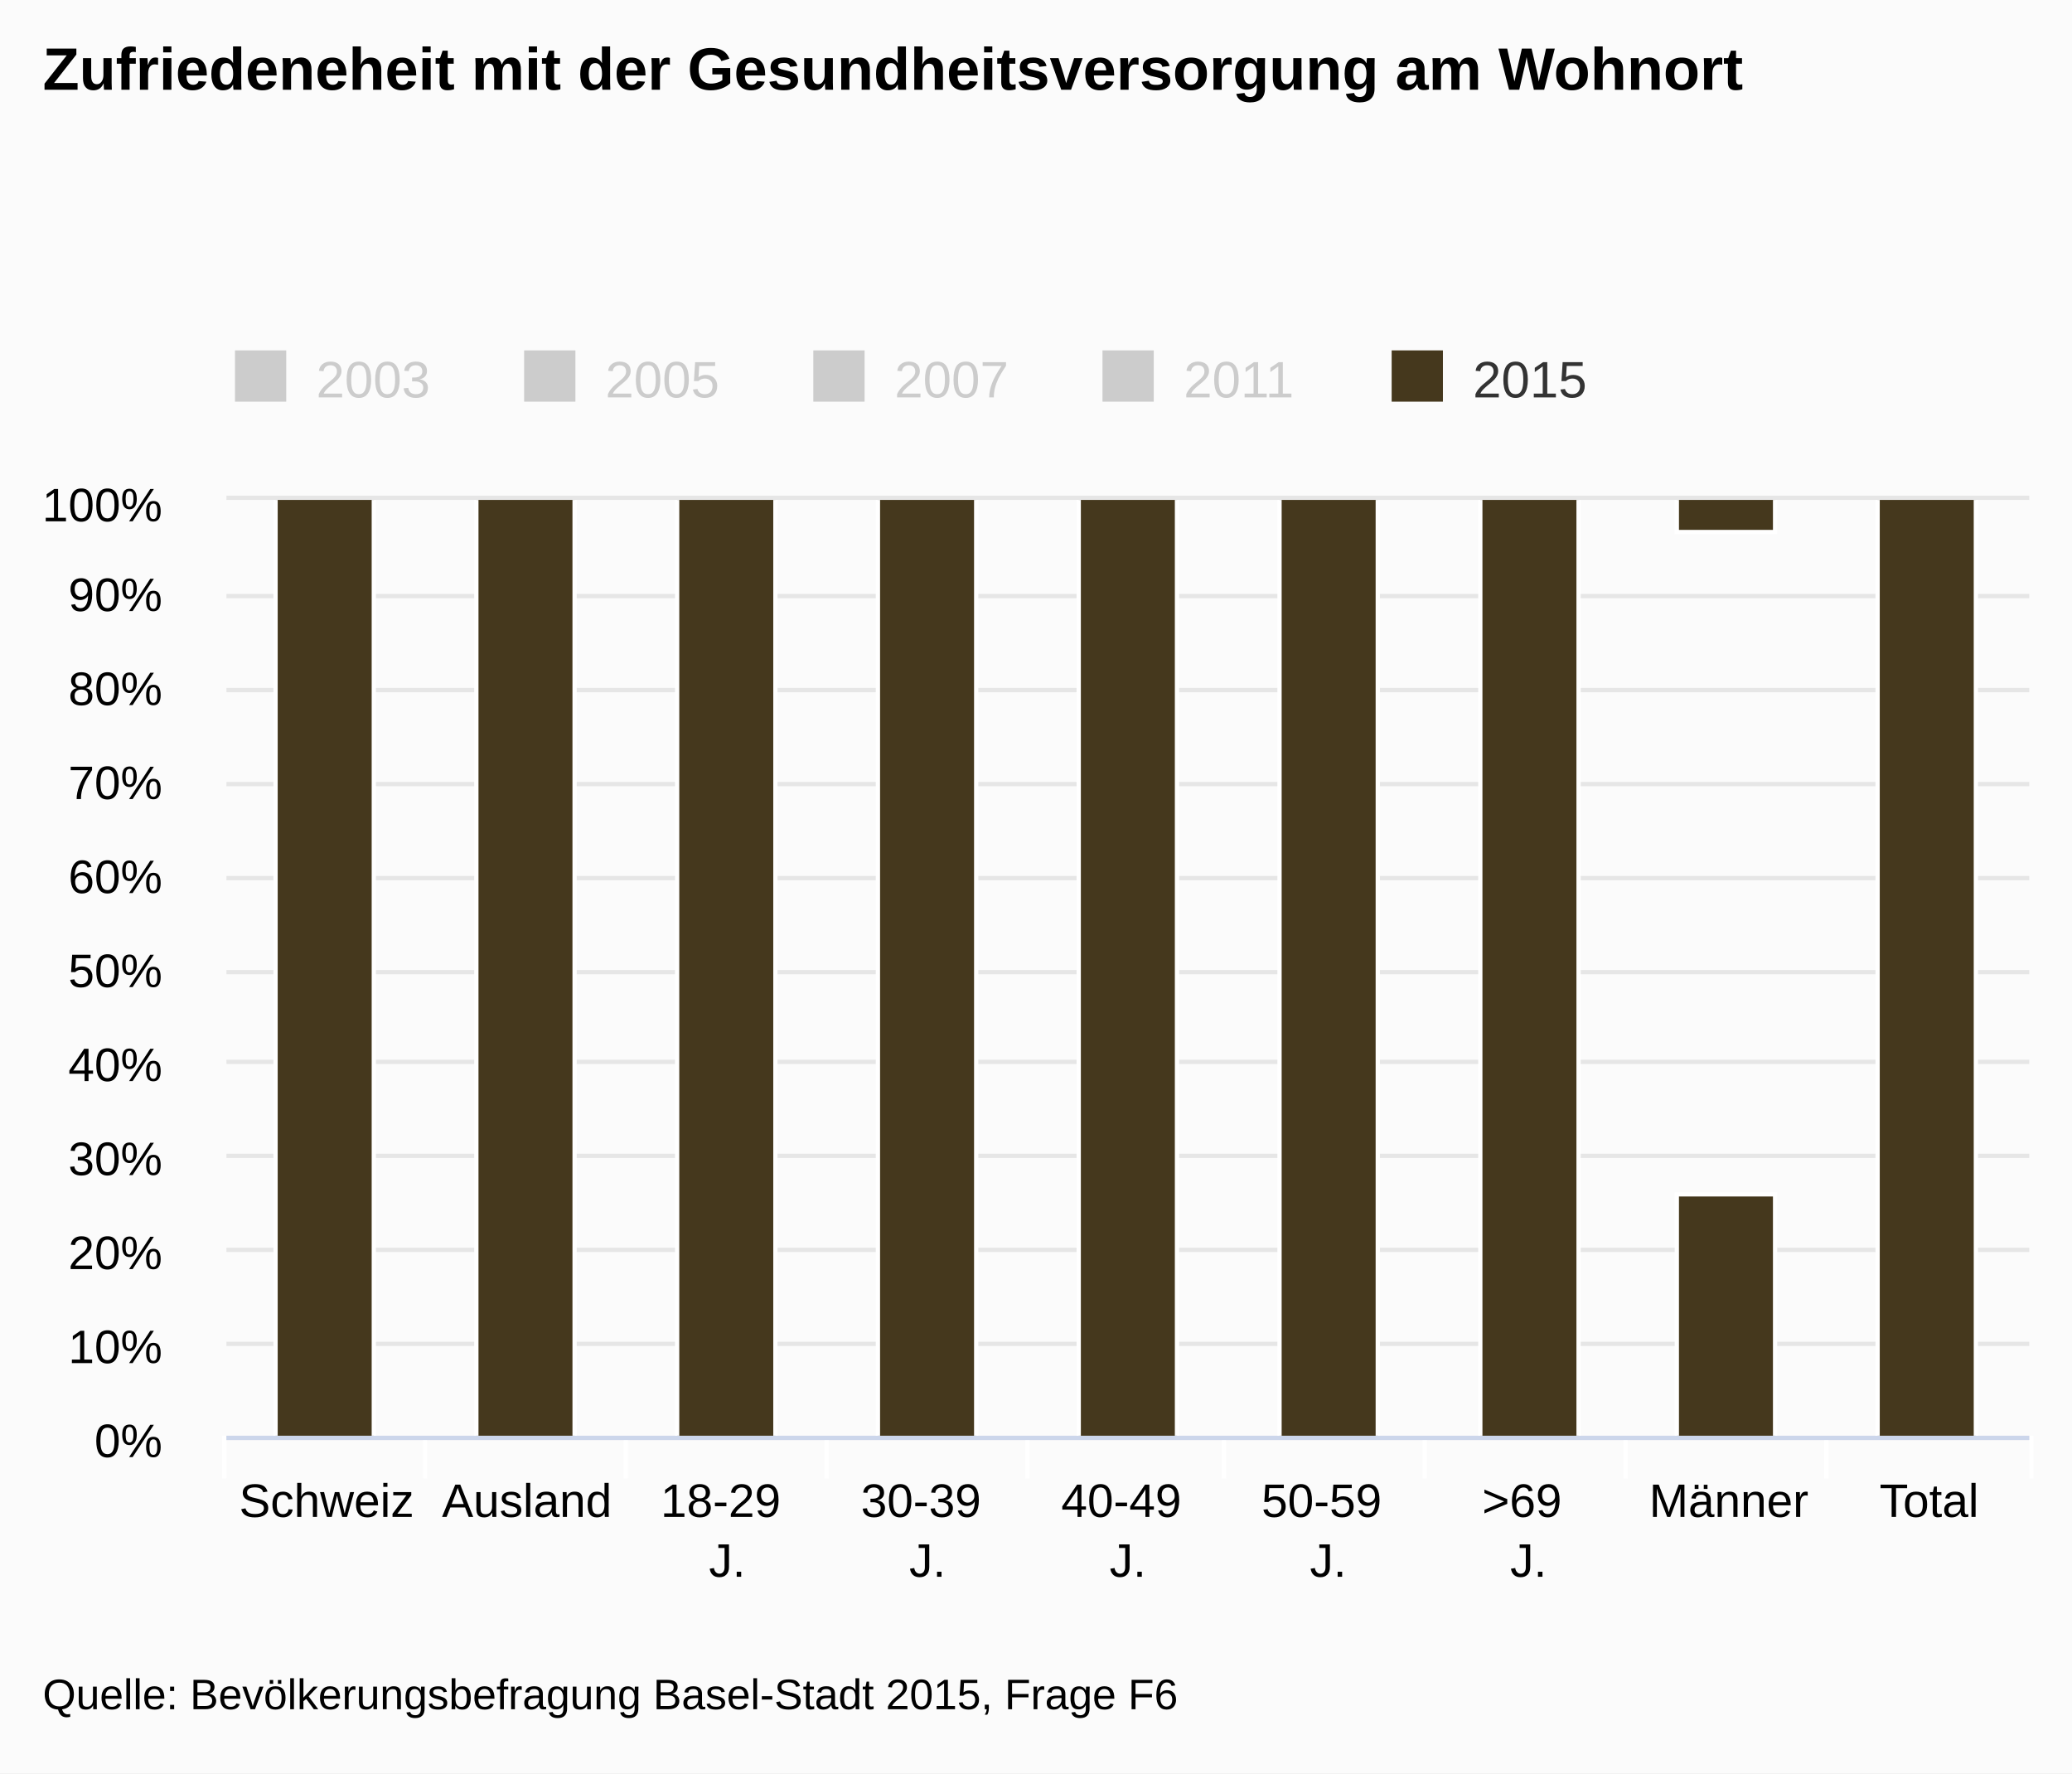
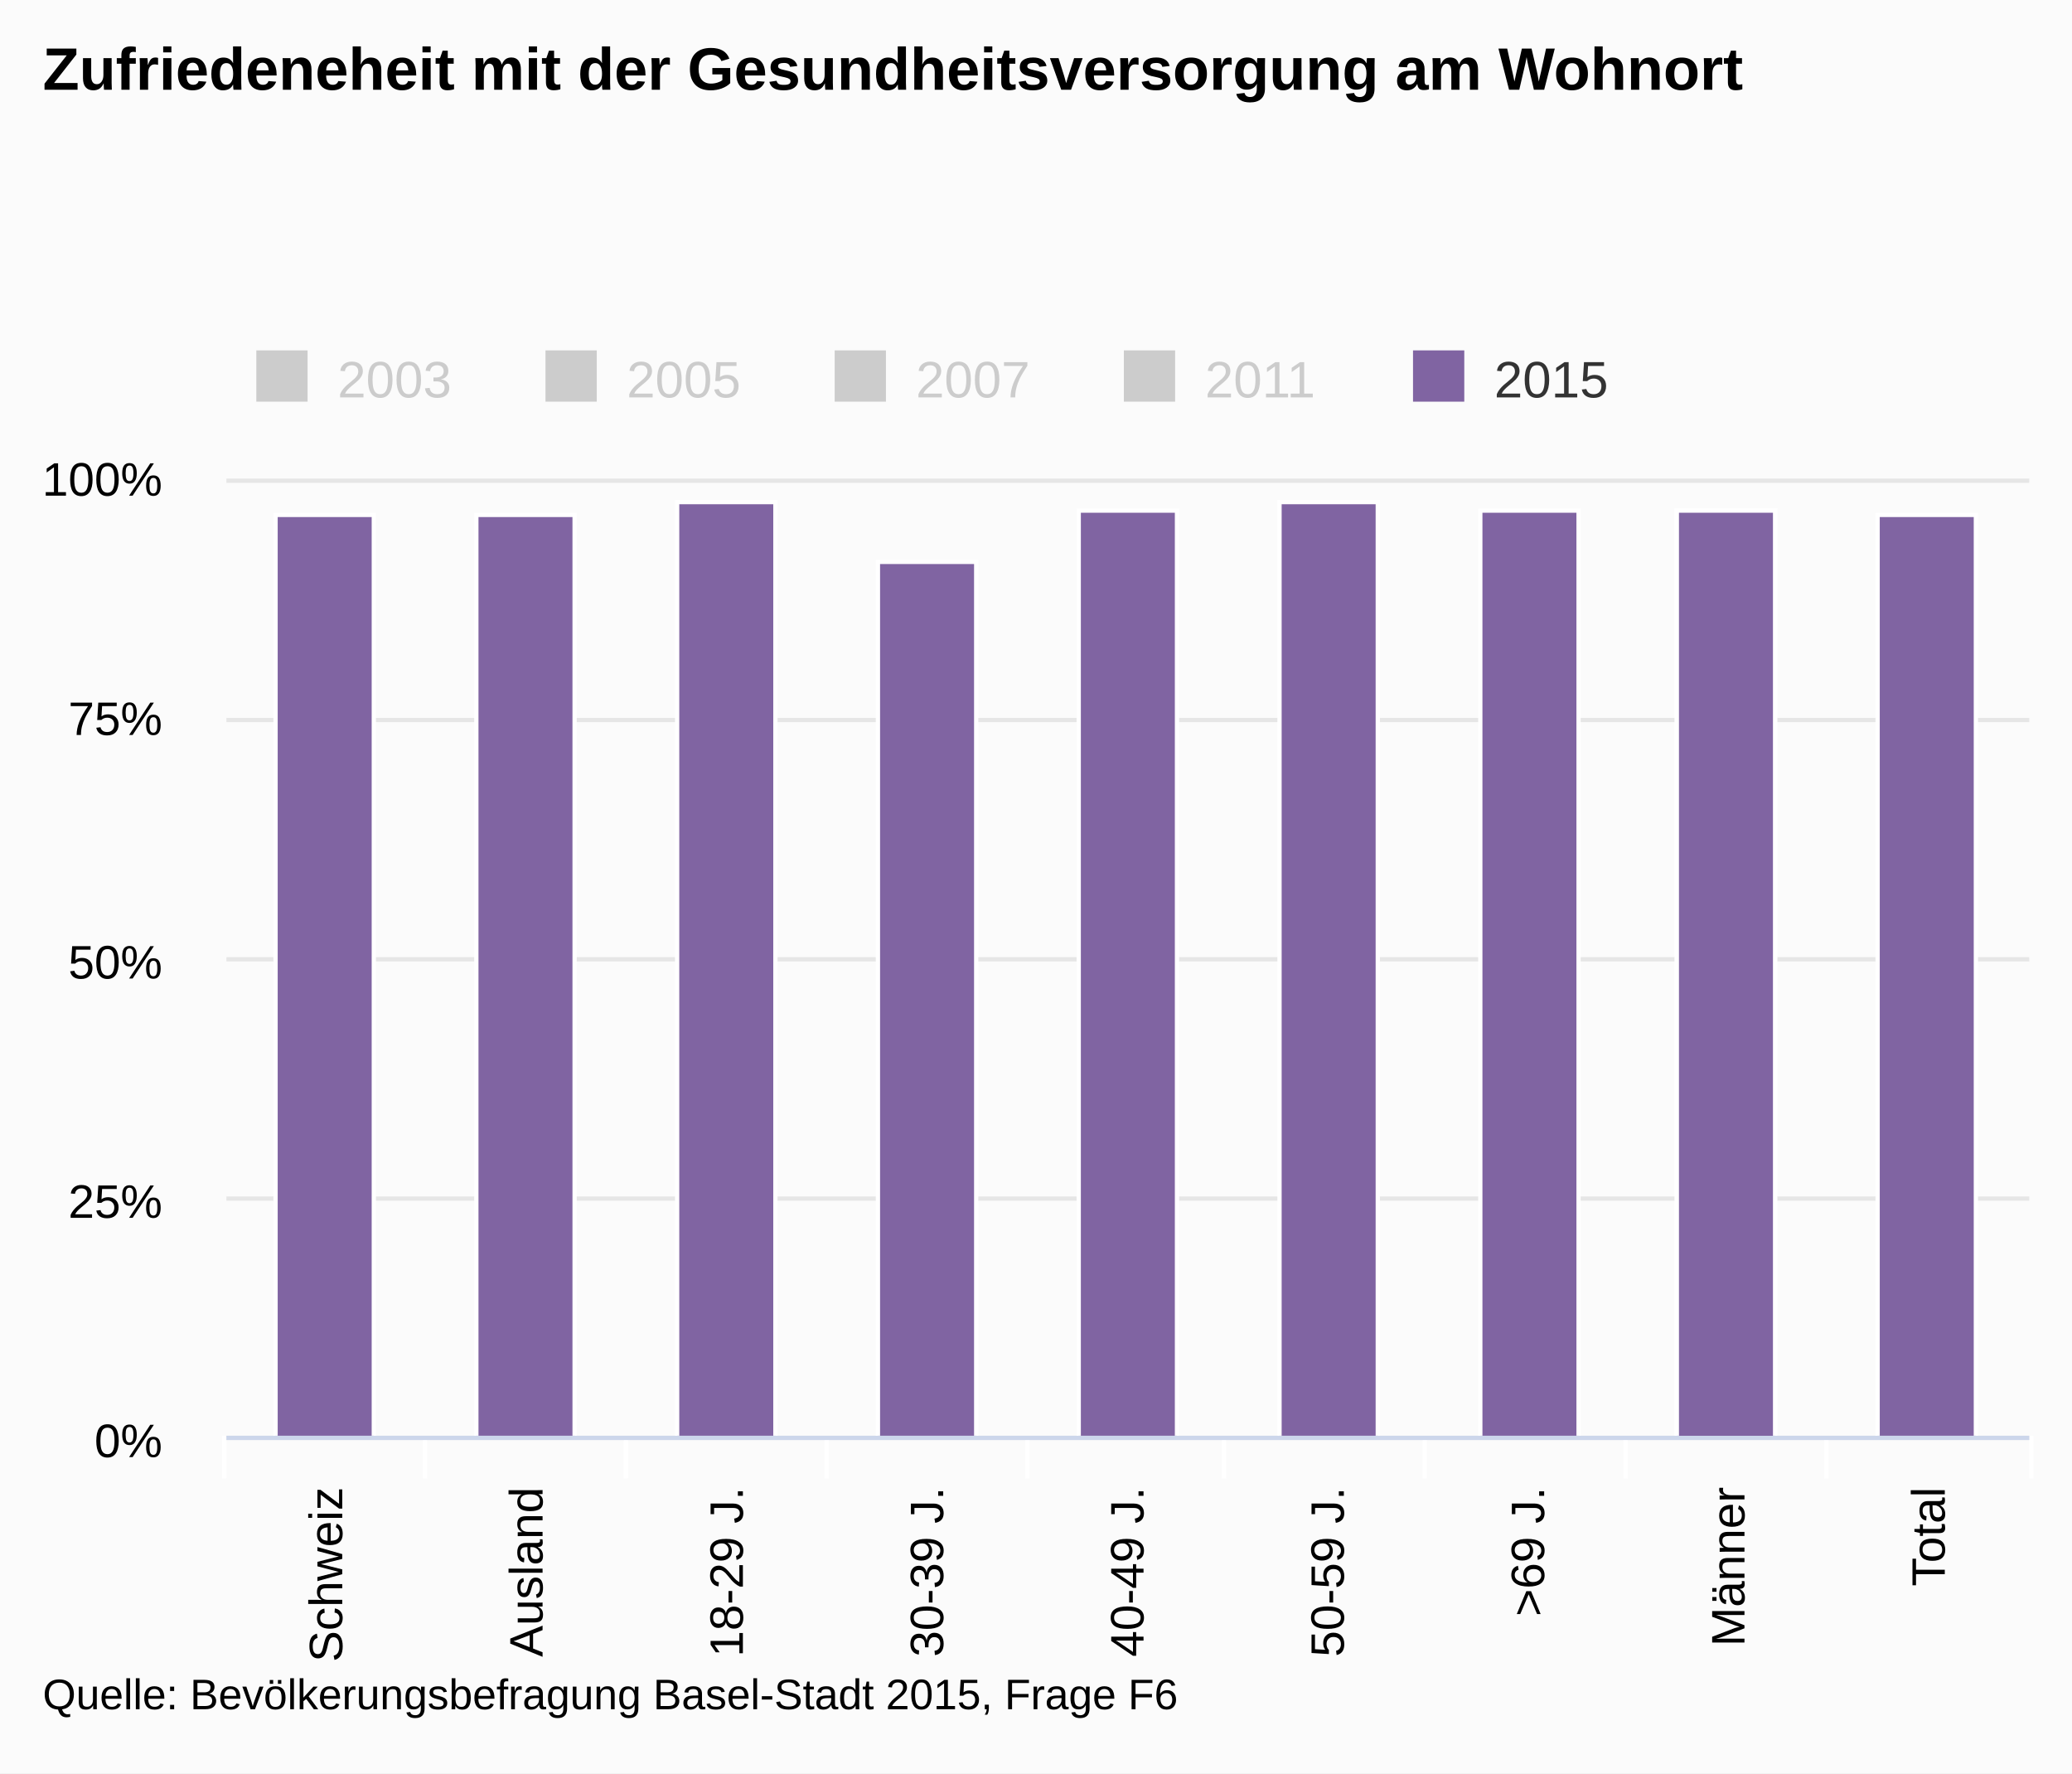
<svg xmlns="http://www.w3.org/2000/svg" version="1.1" class="highcharts-root" style="font-family:arial;font-size:12px;" viewBox="0 0 485 415">
  <defs>
    <clipPath>
-       <rect x="0" y="0" width="422" height="219" fill="none" />
+       <rect x="0" y="0" width="422" height="224" fill="none" />
    </clipPath>
    <clipPath id="a">
-       <rect x="0" y="0" width="422" height="219" fill="none" />
+       <rect x="0" y="0" width="422" height="224" fill="none" />
    </clipPath>
  </defs>
  <rect fill="#fbfbfb" class="highcharts-background" x="0" y="0" width="485" height="415" rx="0" ry="0" />
-   <rect fill="none" class="highcharts-plot-background" x="53" y="117" width="422" height="219" />
+   <rect fill="none" class="highcharts-plot-background" x="53" y="112" width="422" height="224" />
  <g class="highcharts-pane-group" />
  <g class="highcharts-grid highcharts-xaxis-grid ">
-     <path fill="none" class="highcharts-grid-line" d="M 99.5 117 L 99.5 336" opacity="1" />
-     <path fill="none" class="highcharts-grid-line" d="M 146.5 117 L 146.5 336" opacity="1" />
-     <path fill="none" class="highcharts-grid-line" d="M 193.5 117 L 193.5 336" opacity="1" />
-     <path fill="none" class="highcharts-grid-line" d="M 240.5 117 L 240.5 336" opacity="1" />
-     <path fill="none" class="highcharts-grid-line" d="M 286.5 117 L 286.5 336" opacity="1" />
-     <path fill="none" class="highcharts-grid-line" d="M 333.5 117 L 333.5 336" opacity="1" />
-     <path fill="none" class="highcharts-grid-line" d="M 380.5 117 L 380.5 336" opacity="1" />
-     <path fill="none" class="highcharts-grid-line" d="M 427.5 117 L 427.5 336" opacity="1" />
-     <path fill="none" class="highcharts-grid-line" d="M 474.5 117 L 474.5 336" opacity="1" />
-     <path fill="none" class="highcharts-grid-line" d="M 52.5 117 L 52.5 336" opacity="1" />
+     <path fill="none" class="highcharts-grid-line" d="M 99.5 112 L 99.5 336" opacity="1" />
+     <path fill="none" class="highcharts-grid-line" d="M 146.5 112 L 146.5 336" opacity="1" />
+     <path fill="none" class="highcharts-grid-line" d="M 193.5 112 L 193.5 336" opacity="1" />
+     <path fill="none" class="highcharts-grid-line" d="M 240.5 112 L 240.5 336" opacity="1" />
+     <path fill="none" class="highcharts-grid-line" d="M 286.5 112 L 286.5 336" opacity="1" />
+     <path fill="none" class="highcharts-grid-line" d="M 333.5 112 L 333.5 336" opacity="1" />
+     <path fill="none" class="highcharts-grid-line" d="M 380.5 112 L 380.5 336" opacity="1" />
+     <path fill="none" class="highcharts-grid-line" d="M 427.5 112 L 427.5 336" opacity="1" />
+     <path fill="none" class="highcharts-grid-line" d="M 474.5 112 L 474.5 336" opacity="1" />
+     <path fill="none" class="highcharts-grid-line" d="M 52.5 112 L 52.5 336" opacity="1" />
  </g>
  <g class="highcharts-grid highcharts-yaxis-grid ">
    <path fill="none" stroke="#e6e6e6" stroke-width="1" class="highcharts-grid-line" d="M 53 336.5 L 475 336.5" opacity="1" />
-     <path fill="none" stroke="#e6e6e6" stroke-width="1" class="highcharts-grid-line" d="M 53 314.5 L 475 314.5" opacity="1" />
-     <path fill="none" stroke="#e6e6e6" stroke-width="1" class="highcharts-grid-line" d="M 53 292.5 L 475 292.5" opacity="1" />
-     <path fill="none" stroke="#e6e6e6" stroke-width="1" class="highcharts-grid-line" d="M 53 270.5 L 475 270.5" opacity="1" />
-     <path fill="none" stroke="#e6e6e6" stroke-width="1" class="highcharts-grid-line" d="M 53 248.5 L 475 248.5" opacity="1" />
-     <path fill="none" stroke="#e6e6e6" stroke-width="1" class="highcharts-grid-line" d="M 53 227.5 L 475 227.5" opacity="1" />
-     <path fill="none" stroke="#e6e6e6" stroke-width="1" class="highcharts-grid-line" d="M 53 205.5 L 475 205.5" opacity="1" />
-     <path fill="none" stroke="#e6e6e6" stroke-width="1" class="highcharts-grid-line" d="M 53 183.5 L 475 183.5" opacity="1" />
-     <path fill="none" stroke="#e6e6e6" stroke-width="1" class="highcharts-grid-line" d="M 53 161.5 L 475 161.5" opacity="1" />
-     <path fill="none" stroke="#e6e6e6" stroke-width="1" class="highcharts-grid-line" d="M 53 139.5 L 475 139.5" opacity="1" />
-     <path fill="none" stroke="#e6e6e6" stroke-width="1" class="highcharts-grid-line" d="M 53 116.5 L 475 116.5" opacity="1" />
+     <path fill="none" stroke="#e6e6e6" stroke-width="1" class="highcharts-grid-line" d="M 53 280.5 L 475 280.5" opacity="1" />
+     <path fill="none" stroke="#e6e6e6" stroke-width="1" class="highcharts-grid-line" d="M 53 224.5 L 475 224.5" opacity="1" />
+     <path fill="none" stroke="#e6e6e6" stroke-width="1" class="highcharts-grid-line" d="M 53 168.5 L 475 168.5" opacity="1" />
+     <path fill="none" stroke="#e6e6e6" stroke-width="1" class="highcharts-grid-line" d="M 53 112.5 L 475 112.5" opacity="1" />
  </g>
-   <rect fill="none" class="highcharts-plot-border" x="53" y="117" width="422" height="219" />
+   <rect fill="none" class="highcharts-plot-border" x="53" y="112" width="422" height="224" />
  <g class="highcharts-axis highcharts-xaxis ">
    <path fill="none" class="highcharts-tick" stroke="#FFFFFF" stroke-width="1" d="M 99.5 336 L 99.5 346" opacity="1" />
    <path fill="none" class="highcharts-tick" stroke="#FFFFFF" stroke-width="1" d="M 146.5 336 L 146.5 346" opacity="1" />
    <path fill="none" class="highcharts-tick" stroke="#FFFFFF" stroke-width="1" d="M 193.5 336 L 193.5 346" opacity="1" />
    <path fill="none" class="highcharts-tick" stroke="#FFFFFF" stroke-width="1" d="M 240.5 336 L 240.5 346" opacity="1" />
    <path fill="none" class="highcharts-tick" stroke="#FFFFFF" stroke-width="1" d="M 286.5 336 L 286.5 346" opacity="1" />
    <path fill="none" class="highcharts-tick" stroke="#FFFFFF" stroke-width="1" d="M 333.5 336 L 333.5 346" opacity="1" />
    <path fill="none" class="highcharts-tick" stroke="#FFFFFF" stroke-width="1" d="M 380.5 336 L 380.5 346" opacity="1" />
    <path fill="none" class="highcharts-tick" stroke="#FFFFFF" stroke-width="1" d="M 427.5 336 L 427.5 346" opacity="1" />
    <path fill="none" class="highcharts-tick" stroke="#FFFFFF" stroke-width="1" d="M 475.5 336 L 475.5 346" opacity="1" />
    <path fill="none" class="highcharts-tick" stroke="#FFFFFF" stroke-width="1" d="M 52.5 336 L 52.5 346" opacity="1" />
    <path fill="none" class="highcharts-axis-line" stroke="#ccd6eb" stroke-width="1" d="M 53 336.5 L 475 336.5" />
  </g>
  <g class="highcharts-axis highcharts-yaxis ">
-     <path fill="none" class="highcharts-axis-line" d="M 53 117 L 53 336" />
+     <path fill="none" class="highcharts-axis-line" d="M 53 112 L 53 336" />
  </g>
  <g class="highcharts-series-group">
-     <g class="highcharts-series highcharts-series-0 highcharts-column-series highcharts-color-undefined " visibility="hidden" transform="translate(53,117) scale(1 1)" clip-path="url(#a)" />
-     <g class="highcharts-markers highcharts-series-0 highcharts-column-series highcharts-color-undefined " visibility="hidden" transform="translate(53,117) scale(1 1)" clip-path="none" />
-     <g class="highcharts-series highcharts-series-1 highcharts-column-series highcharts-color-undefined " visibility="hidden" transform="translate(53,117) scale(1 1)" clip-path="url(#a)" />
-     <g class="highcharts-markers highcharts-series-1 highcharts-column-series highcharts-color-undefined " visibility="hidden" transform="translate(53,117) scale(1 1)" clip-path="none" />
-     <g class="highcharts-series highcharts-series-2 highcharts-column-series highcharts-color-undefined " visibility="hidden" transform="translate(53,117) scale(1 1)" clip-path="url(#a)" />
-     <g class="highcharts-markers highcharts-series-2 highcharts-column-series highcharts-color-undefined " visibility="hidden" transform="translate(53,117) scale(1 1)" clip-path="none" />
-     <g class="highcharts-series highcharts-series-3 highcharts-column-series highcharts-color-undefined " visibility="hidden" transform="translate(53,117) scale(1 1)" clip-path="url(#a)" />
-     <g class="highcharts-markers highcharts-series-3 highcharts-column-series highcharts-color-undefined " visibility="hidden" transform="translate(53,117) scale(1 1)" clip-path="none" />
-     <g class="highcharts-series highcharts-series-4 highcharts-column-series highcharts-color-undefined " transform="translate(53,117) scale(1 1)" clip-path="url(#a)">
-       <rect x="11.5" y="-0.5" width="23" height="220" fill="#45381d" stroke="#ffffff" stroke-width="1" class="highcharts-point" />
-       <rect x="58.5" y="-0.5" width="23" height="220" fill="#45381d" stroke="#ffffff" stroke-width="1" class="highcharts-point" />
-       <rect x="105.5" y="-0.5" width="23" height="220" fill="#45381d" stroke="#ffffff" stroke-width="1" class="highcharts-point" />
-       <rect x="152.5" y="-0.5" width="23" height="220" fill="#45381d" stroke="#ffffff" stroke-width="1" class="highcharts-point" />
-       <rect x="199.5" y="-0.5" width="23" height="220" fill="#45381d" stroke="#ffffff" stroke-width="1" class="highcharts-point" />
-       <rect x="246.5" y="-0.5" width="23" height="220" fill="#45381d" stroke="#ffffff" stroke-width="1" class="highcharts-point" />
-       <rect x="293.5" y="-0.5" width="23" height="220" fill="#45381d" stroke="#ffffff" stroke-width="1" class="highcharts-point" />
-       <rect x="339.5" y="162.5" width="23" height="57" fill="#45381d" stroke="#ffffff" stroke-width="1" class="highcharts-point" />
-       <rect x="339.5" y="-204.5" width="23" height="212" fill="#45381d" stroke="#ffffff" stroke-width="1" class="highcharts-point" />
-       <rect x="386.5" y="-0.5" width="23" height="220" fill="#45381d" stroke="#ffffff" stroke-width="1" class="highcharts-point" />
+     <g class="highcharts-series highcharts-series-0 highcharts-column-series highcharts-color-undefined " visibility="hidden" transform="translate(53,112) scale(1 1)" clip-path="url(#a)" />
+     <g class="highcharts-markers highcharts-series-0 highcharts-column-series highcharts-color-undefined " visibility="hidden" transform="translate(53,112) scale(1 1)" clip-path="none" />
+     <g class="highcharts-series highcharts-series-1 highcharts-column-series highcharts-color-undefined " visibility="hidden" transform="translate(53,112) scale(1 1)" clip-path="url(#a)" />
+     <g class="highcharts-markers highcharts-series-1 highcharts-column-series highcharts-color-undefined " visibility="hidden" transform="translate(53,112) scale(1 1)" clip-path="none" />
+     <g class="highcharts-series highcharts-series-2 highcharts-column-series highcharts-color-undefined " visibility="hidden" transform="translate(53,112) scale(1 1)" clip-path="url(#a)" />
+     <g class="highcharts-markers highcharts-series-2 highcharts-column-series highcharts-color-undefined " visibility="hidden" transform="translate(53,112) scale(1 1)" clip-path="none" />
+     <g class="highcharts-series highcharts-series-3 highcharts-column-series highcharts-color-undefined " visibility="hidden" transform="translate(53,112) scale(1 1)" clip-path="url(#a)" />
+     <g class="highcharts-markers highcharts-series-3 highcharts-column-series highcharts-color-undefined " visibility="hidden" transform="translate(53,112) scale(1 1)" clip-path="none" />
+     <g class="highcharts-series highcharts-series-4 highcharts-column-series highcharts-color-undefined " transform="translate(53,112) scale(1 1)" clip-path="url(#a)">
+       <rect x="11.5" y="8.5" width="23" height="216" fill="#8064a2" stroke="#ffffff" stroke-width="1" class="highcharts-point" />
+       <rect x="58.5" y="8.5" width="23" height="216" fill="#8064a2" stroke="#ffffff" stroke-width="1" class="highcharts-point" />
+       <rect x="105.5" y="5.5" width="23" height="219" fill="#8064a2" stroke="#ffffff" stroke-width="1" class="highcharts-point" />
+       <rect x="152.5" y="19.5" width="23" height="205" fill="#8064a2" stroke="#ffffff" stroke-width="1" class="highcharts-point" />
+       <rect x="199.5" y="7.5" width="23" height="217" fill="#8064a2" stroke="#ffffff" stroke-width="1" class="highcharts-point" />
+       <rect x="246.5" y="5.5" width="23" height="219" fill="#8064a2" stroke="#ffffff" stroke-width="1" class="highcharts-point" />
+       <rect x="293.5" y="7.5" width="23" height="217" fill="#8064a2" stroke="#ffffff" stroke-width="1" class="highcharts-point" />
+       <rect x="339.5" y="7.5" width="23" height="217" fill="#8064a2" stroke="#ffffff" stroke-width="1" class="highcharts-point" />
+       <rect x="339.5" y="7.5" width="23" height="217" fill="#8064a2" stroke="#ffffff" stroke-width="1" class="highcharts-point" />
+       <rect x="386.5" y="8.5" width="23" height="216" fill="#8064a2" stroke="#ffffff" stroke-width="1" class="highcharts-point" />
    </g>
-     <g class="highcharts-markers highcharts-series-4 highcharts-column-series highcharts-color-undefined " transform="translate(53,117) scale(1 1)" clip-path="none" />
-     <g class="highcharts-series highcharts-series-5 highcharts-column-series highcharts-color-0 " visibility="hidden" transform="translate(53,117) scale(1 1)" clip-path="url(#a)" />
-     <g class="highcharts-markers highcharts-series-5 highcharts-column-series highcharts-color-0 " visibility="hidden" transform="translate(53,117) scale(1 1)" clip-path="none" />
-     <g class="highcharts-series highcharts-series-6 highcharts-column-series highcharts-color-1 " visibility="hidden" transform="translate(53,117) scale(1 1)" clip-path="url(#a)" />
-     <g class="highcharts-markers highcharts-series-6 highcharts-column-series highcharts-color-1 " visibility="hidden" transform="translate(53,117) scale(1 1)" clip-path="none" />
-     <g class="highcharts-series highcharts-series-7 highcharts-column-series highcharts-color-2 " visibility="hidden" transform="translate(53,117) scale(1 1)" clip-path="url(#a)" />
-     <g class="highcharts-markers highcharts-series-7 highcharts-column-series highcharts-color-2 " visibility="hidden" transform="translate(53,117) scale(1 1)" clip-path="none" />
-     <g class="highcharts-series highcharts-series-8 highcharts-column-series highcharts-color-3 " visibility="hidden" transform="translate(53,117) scale(1 1)" clip-path="url(#a)" />
-     <g class="highcharts-markers highcharts-series-8 highcharts-column-series highcharts-color-3 " visibility="hidden" transform="translate(53,117) scale(1 1)" clip-path="none" />
-     <g class="highcharts-series highcharts-series-9 highcharts-column-series highcharts-color-4 " visibility="hidden" transform="translate(53,117) scale(1 1)" clip-path="url(#a)" />
-     <g class="highcharts-markers highcharts-series-9 highcharts-column-series highcharts-color-4 " visibility="hidden" transform="translate(53,117) scale(1 1)" clip-path="none" />
+     <g class="highcharts-markers highcharts-series-4 highcharts-column-series highcharts-color-undefined " transform="translate(53,112) scale(1 1)" clip-path="none" />
  </g>
  <text x="10" text-anchor="start" class="highcharts-title" style="color:#000000;font-size:14px;font-weight:bold;fill:#000000;" y="21">
    <tspan>Zufriedeneheit mit der Gesundheitsversorgung am Wohnort</tspan>
  </text>
-   <g class="highcharts-legend" transform="translate(45,75)">
-     <rect fill="none" class="highcharts-legend-box" rx="0" ry="0" x="0" y="0" width="334" height="30" visibility="visible" />
+   <g class="highcharts-legend" transform="translate(50,75)">
+     <rect fill="none" class="highcharts-legend-box" rx="0" ry="0" x="0" y="0" width="334" height="25" visibility="visible" />
    <g>
      <g>
        <g class="highcharts-legend-item highcharts-column-series highcharts-color-undefined highcharts-series-0 highcharts-legend-item-hidden" transform="translate(8,3)">
          <text x="21" style="color:#cccccc;font-size:12px;font-weight:normal;cursor:pointer;fill:#cccccc;" text-anchor="start" y="15">
            <tspan>2003</tspan>
          </text>
          <rect x="2" y="4" width="12" height="12" fill="#cccccc" class="highcharts-point" />
        </g>
        <g class="highcharts-legend-item highcharts-column-series highcharts-color-undefined highcharts-series-1 highcharts-legend-item-hidden" transform="translate(75.6875,3)">
          <text x="21" y="15" style="color:#cccccc;font-size:12px;font-weight:normal;cursor:pointer;fill:#cccccc;" text-anchor="start">
            <tspan>2005</tspan>
          </text>
          <rect x="2" y="4" width="12" height="12" fill="#cccccc" class="highcharts-point" />
        </g>
        <g class="highcharts-legend-item highcharts-column-series highcharts-color-undefined highcharts-series-2 highcharts-legend-item-hidden" transform="translate(143.375,3)">
          <text x="21" y="15" style="color:#cccccc;font-size:12px;font-weight:normal;cursor:pointer;fill:#cccccc;" text-anchor="start">
            <tspan>2007</tspan>
          </text>
          <rect x="2" y="4" width="12" height="12" fill="#cccccc" class="highcharts-point" />
        </g>
        <g class="highcharts-legend-item highcharts-column-series highcharts-color-undefined highcharts-series-3 highcharts-legend-item-hidden" transform="translate(211.0625,3)">
          <text x="21" y="15" style="color:#cccccc;font-size:12px;font-weight:normal;cursor:pointer;fill:#cccccc;" text-anchor="start">
            <tspan>2011</tspan>
          </text>
          <rect x="2" y="4" width="12" height="12" fill="#cccccc" class="highcharts-point" />
        </g>
        <g class="highcharts-legend-item highcharts-column-series highcharts-color-undefined highcharts-series-4" transform="translate(278.75,3)">
          <text x="21" y="15" style="color:#333333;font-size:12px;font-weight:normal;cursor:pointer;fill:#333333;" text-anchor="start">
            <tspan>2015</tspan>
          </text>
-           <rect x="2" y="4" width="12" height="12" fill="#45381d" class="highcharts-point" />
+           <rect x="2" y="4" width="12" height="12" fill="#8064a2" class="highcharts-point" />
        </g>
      </g>
    </g>
  </g>
  <g class="highcharts-axis-labels highcharts-xaxis-labels ">
-     <text x="76.444" style="color:#000000;cursor:default;font-size:11px;fill:#000000;" text-anchor="middle" transform="translate(0,0)" y="355" opacity="1">
+     <text x="80.111" style="color:#000000;cursor:default;font-size:11px;fill:#000000;" text-anchor="end" transform="translate(0,0) rotate(-90 80.11111 348)" y="348" opacity="1">
      <tspan>Schweiz</tspan>
    </text>
-     <text x="123.333" style="color:#000000;cursor:default;font-size:11px;fill:#000000;" text-anchor="middle" transform="translate(0,0)" y="355" opacity="1">
+     <text x="127" style="color:#000000;cursor:default;font-size:11px;fill:#000000;" text-anchor="end" transform="translate(0,0) rotate(-90 127 348)" y="348" opacity="1">
      <tspan>Ausland</tspan>
    </text>
-     <text x="170.222" style="color:#000000;cursor:default;font-size:11px;fill:#000000;" text-anchor="middle" transform="translate(0,0)" y="355" opacity="1">
-       <tspan>18-29</tspan>
-       <tspan x="170.222" dy="14">J.</tspan>
+     <text x="173.889" style="color:#000000;cursor:default;font-size:11px;fill:#000000;" text-anchor="end" transform="translate(0,0) rotate(-90 173.8889 348)" y="348" opacity="1">
+       <tspan>18-29 J.</tspan>
    </text>
-     <text x="217.111" style="color:#000000;cursor:default;font-size:11px;fill:#000000;" text-anchor="middle" transform="translate(0,0)" y="355" opacity="1">
-       <tspan>30-39</tspan>
-       <tspan x="217.111" dy="14">J.</tspan>
+     <text x="220.778" style="color:#000000;cursor:default;font-size:11px;fill:#000000;" text-anchor="end" transform="translate(0,0) rotate(-90 220.7778 348)" y="348" opacity="1">
+       <tspan>30-39 J.</tspan>
    </text>
-     <text x="264" style="color:#000000;cursor:default;font-size:11px;fill:#000000;" text-anchor="middle" transform="translate(0,0)" y="355" opacity="1">
-       <tspan>40-49</tspan>
-       <tspan x="264" dy="14">J.</tspan>
+     <text x="267.667" style="color:#000000;cursor:default;font-size:11px;fill:#000000;" text-anchor="end" transform="translate(0,0) rotate(-90 267.6667 348)" y="348" opacity="1">
+       <tspan>40-49 J.</tspan>
    </text>
-     <text x="310.889" style="color:#000000;cursor:default;font-size:11px;fill:#000000;" text-anchor="middle" transform="translate(0,0)" y="355" opacity="1">
-       <tspan>50-59</tspan>
-       <tspan x="310.889" dy="14">J.</tspan>
+     <text x="314.556" style="color:#000000;cursor:default;font-size:11px;fill:#000000;" text-anchor="end" transform="translate(0,0) rotate(-90 314.5556 348)" y="348" opacity="1">
+       <tspan>50-59 J.</tspan>
    </text>
-     <text x="357.778" style="color:#000000;cursor:default;font-size:11px;fill:#000000;" text-anchor="middle" transform="translate(0,0)" y="355" opacity="1">
-       <tspan>&gt;69</tspan>
-       <tspan x="357.778" dy="14">J.</tspan>
+     <text x="361.444" style="color:#000000;cursor:default;font-size:11px;fill:#000000;" text-anchor="end" transform="translate(0,0) rotate(-90 361.4444 348)" y="348" opacity="1">
+       <tspan>&gt;69 J.</tspan>
    </text>
-     <text x="404.667" style="color:#000000;cursor:default;font-size:11px;fill:#000000;" text-anchor="middle" transform="translate(0,0)" y="355" opacity="1">
+     <text x="408.333" style="color:#000000;cursor:default;font-size:11px;fill:#000000;" text-anchor="end" transform="translate(0,0) rotate(-90 408.3333 348)" y="348" opacity="1">
      <tspan>Männer</tspan>
    </text>
-     <text x="451.556" style="color:#000000;cursor:default;font-size:11px;fill:#000000;" text-anchor="middle" transform="translate(0,0)" y="355" opacity="1">
+     <text x="455.222" style="color:#000000;cursor:default;font-size:11px;fill:#000000;" text-anchor="end" transform="translate(0,0) rotate(-90 455.2222 348)" y="348" opacity="1">
      <tspan>Total</tspan>
    </text>
  </g>
  <g class="highcharts-axis-labels highcharts-yaxis-labels ">
    <text x="38" style="color:#000000;cursor:default;font-size:11px;fill:#000000;" text-anchor="end" transform="translate(0,0)" y="341" opacity="1">
      <tspan>0%</tspan>
    </text>
-     <text x="38" style="color:#000000;cursor:default;font-size:11px;fill:#000000;" text-anchor="end" transform="translate(0,0)" y="319" opacity="1">
-       <tspan>10%</tspan>
+     <text x="38" style="color:#000000;cursor:default;font-size:11px;fill:#000000;" text-anchor="end" transform="translate(0,0)" y="285" opacity="1">
+       <tspan>25%</tspan>
    </text>
-     <text x="38" style="color:#000000;cursor:default;font-size:11px;fill:#000000;" text-anchor="end" transform="translate(0,0)" y="297" opacity="1">
-       <tspan>20%</tspan>
-     </text>
-     <text x="38" style="color:#000000;cursor:default;font-size:11px;fill:#000000;" text-anchor="end" transform="translate(0,0)" y="275" opacity="1">
-       <tspan>30%</tspan>
-     </text>
-     <text x="38" style="color:#000000;cursor:default;font-size:11px;fill:#000000;" text-anchor="end" transform="translate(0,0)" y="253" opacity="1">
-       <tspan>40%</tspan>
-     </text>
-     <text x="38" style="color:#000000;cursor:default;font-size:11px;fill:#000000;" text-anchor="end" transform="translate(0,0)" y="231" opacity="1">
+     <text x="38" style="color:#000000;cursor:default;font-size:11px;fill:#000000;" text-anchor="end" transform="translate(0,0)" y="229" opacity="1">
      <tspan>50%</tspan>
    </text>
-     <text x="38" style="color:#000000;cursor:default;font-size:11px;fill:#000000;" text-anchor="end" transform="translate(0,0)" y="209" opacity="1">
-       <tspan>60%</tspan>
+     <text x="38" style="color:#000000;cursor:default;font-size:11px;fill:#000000;" text-anchor="end" transform="translate(0,0)" y="172" opacity="1">
+       <tspan>75%</tspan>
    </text>
-     <text x="38" style="color:#000000;cursor:default;font-size:11px;fill:#000000;" text-anchor="end" transform="translate(0,0)" y="187" opacity="1">
-       <tspan>70%</tspan>
-     </text>
-     <text x="38" style="color:#000000;cursor:default;font-size:11px;fill:#000000;" text-anchor="end" transform="translate(0,0)" y="165" opacity="1">
-       <tspan>80%</tspan>
-     </text>
-     <text x="38" style="color:#000000;cursor:default;font-size:11px;fill:#000000;" text-anchor="end" transform="translate(0,0)" y="143" opacity="1">
-       <tspan>90%</tspan>
-     </text>
-     <text x="38" style="color:#000000;cursor:default;font-size:11px;fill:#000000;" text-anchor="end" transform="translate(0,0)" y="122" opacity="1">
+     <text x="38" style="color:#000000;cursor:default;font-size:11px;fill:#000000;" text-anchor="end" transform="translate(0,0)" y="116" opacity="1">
      <tspan>100%</tspan>
    </text>
  </g>
  <text x="10" class="highcharts-credits" text-anchor="start" style="cursor:default;color:#000000;font-size:10px;fill:#000000;" y="400">
    <tspan>Quelle: Bevölkerungsbefragung Basel-Stadt 2015, Frage F6</tspan>
  </text>
</svg>
